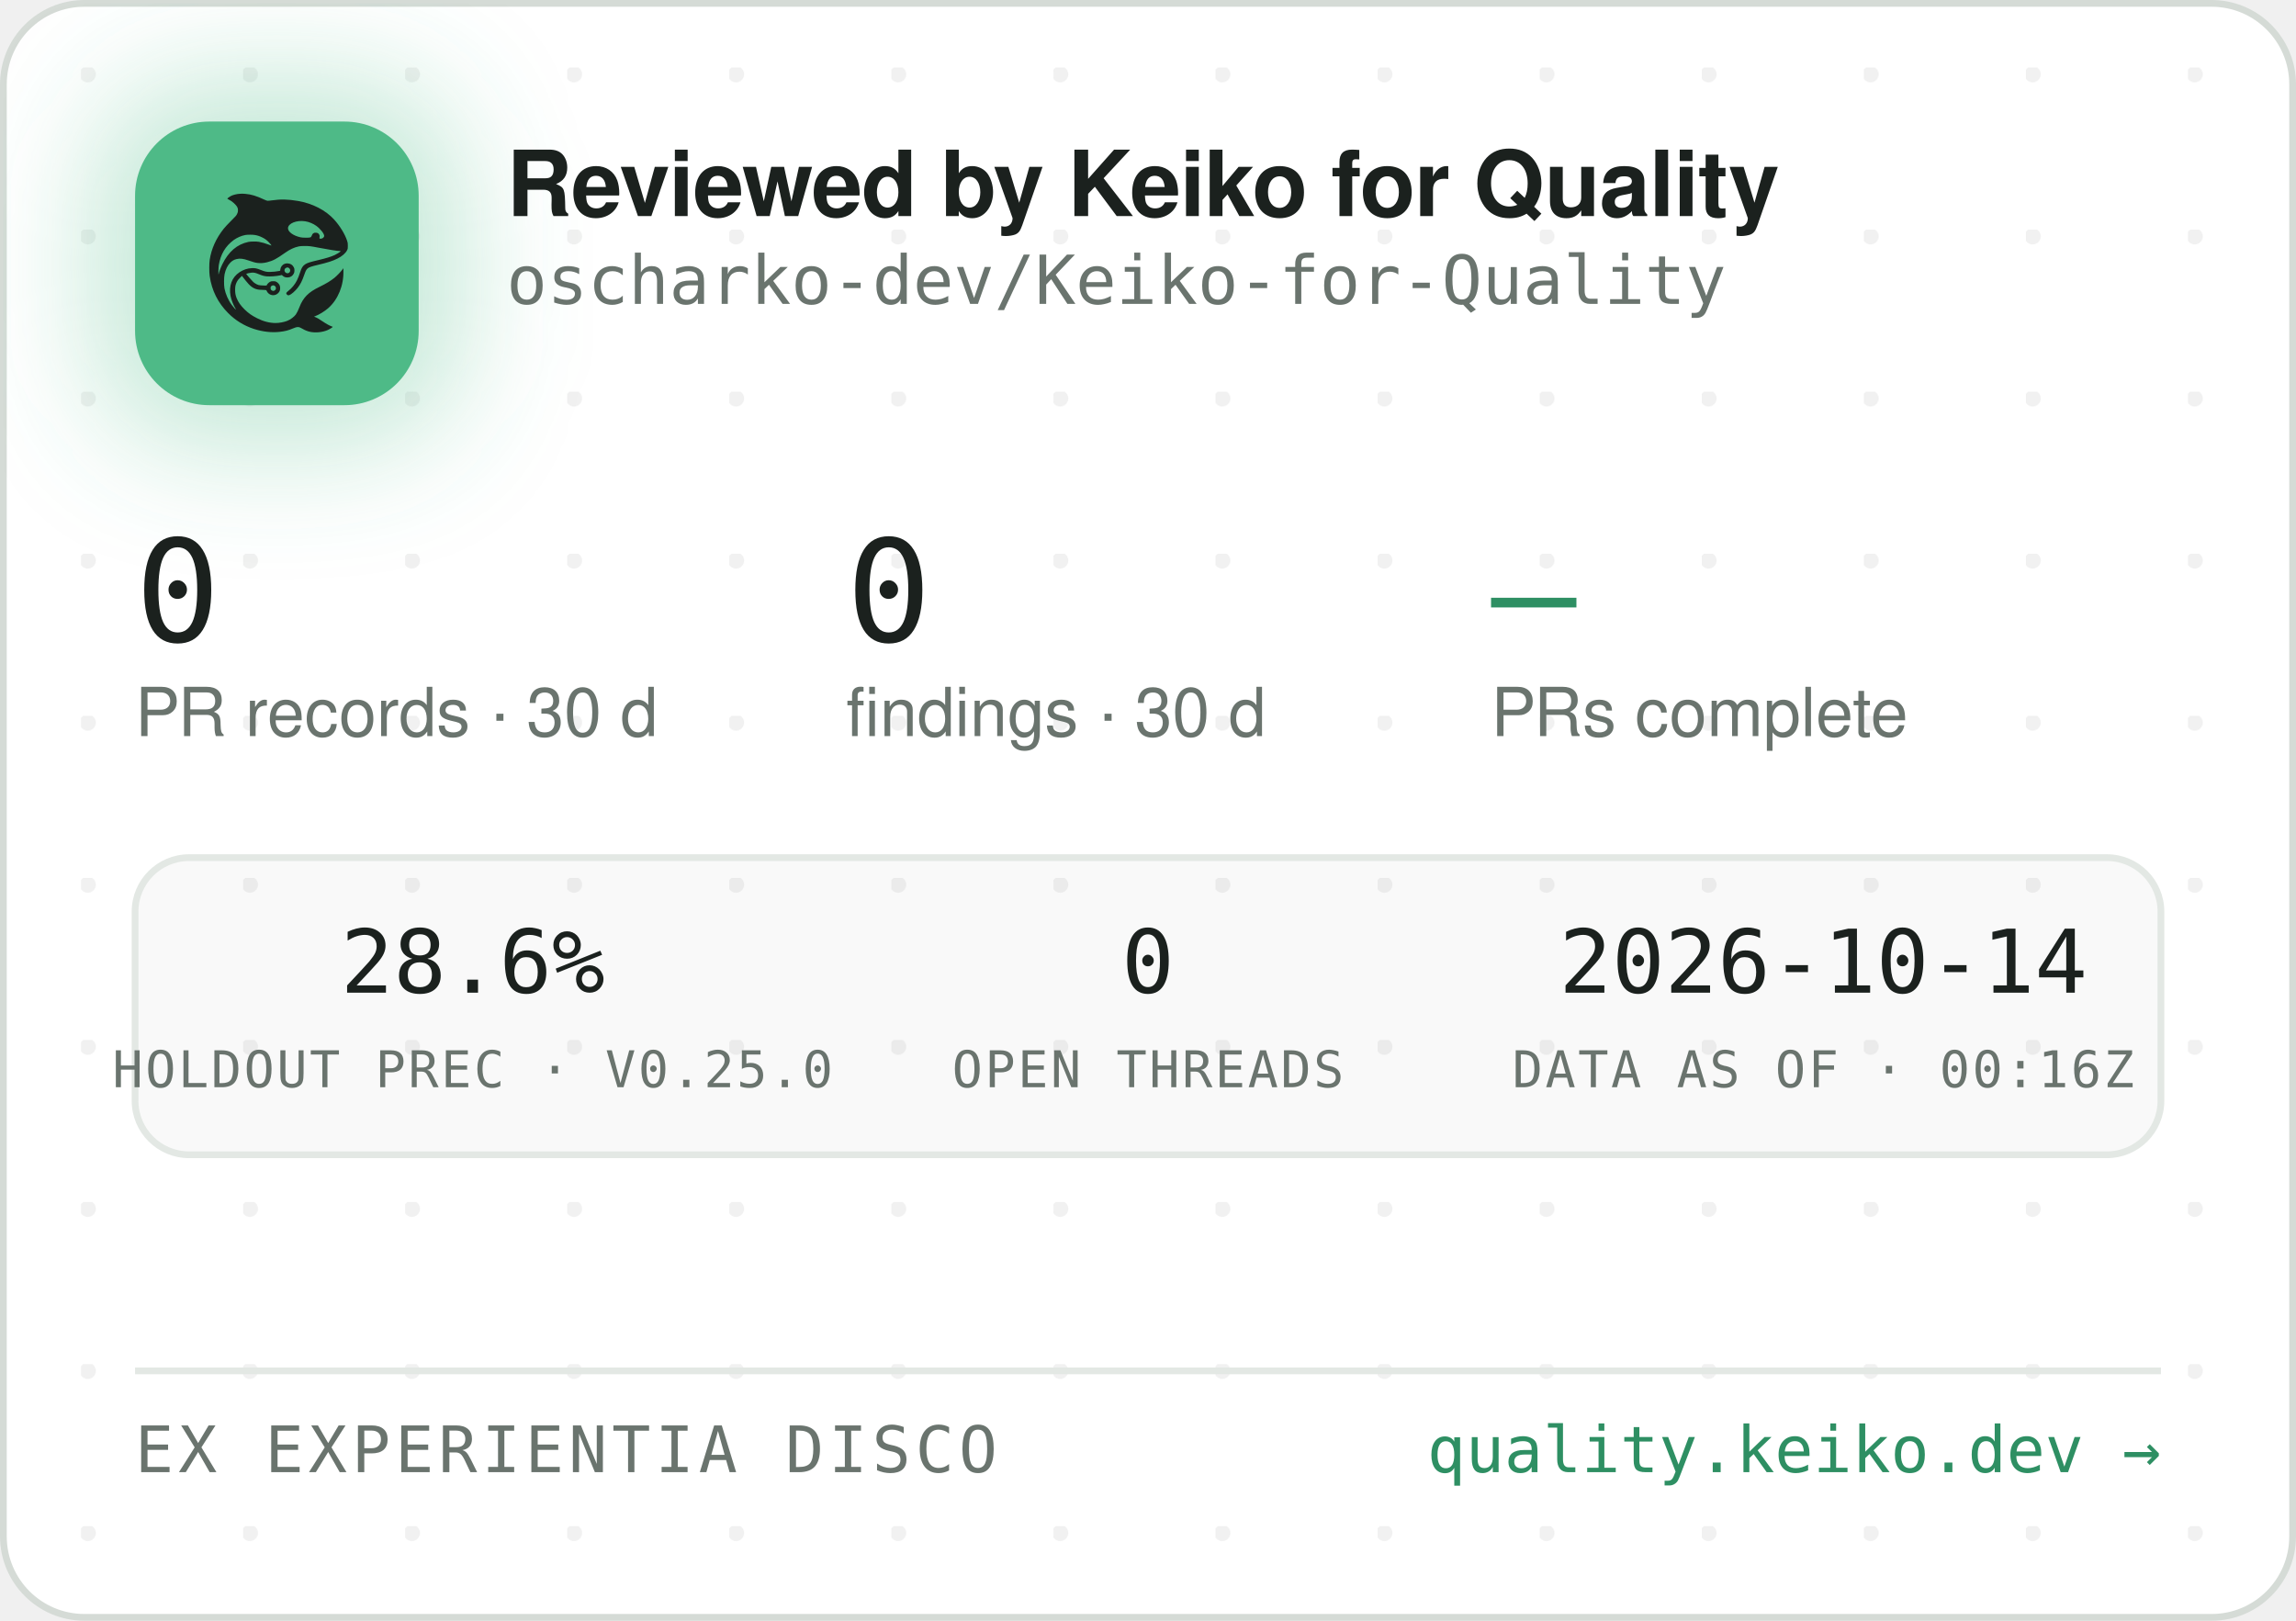
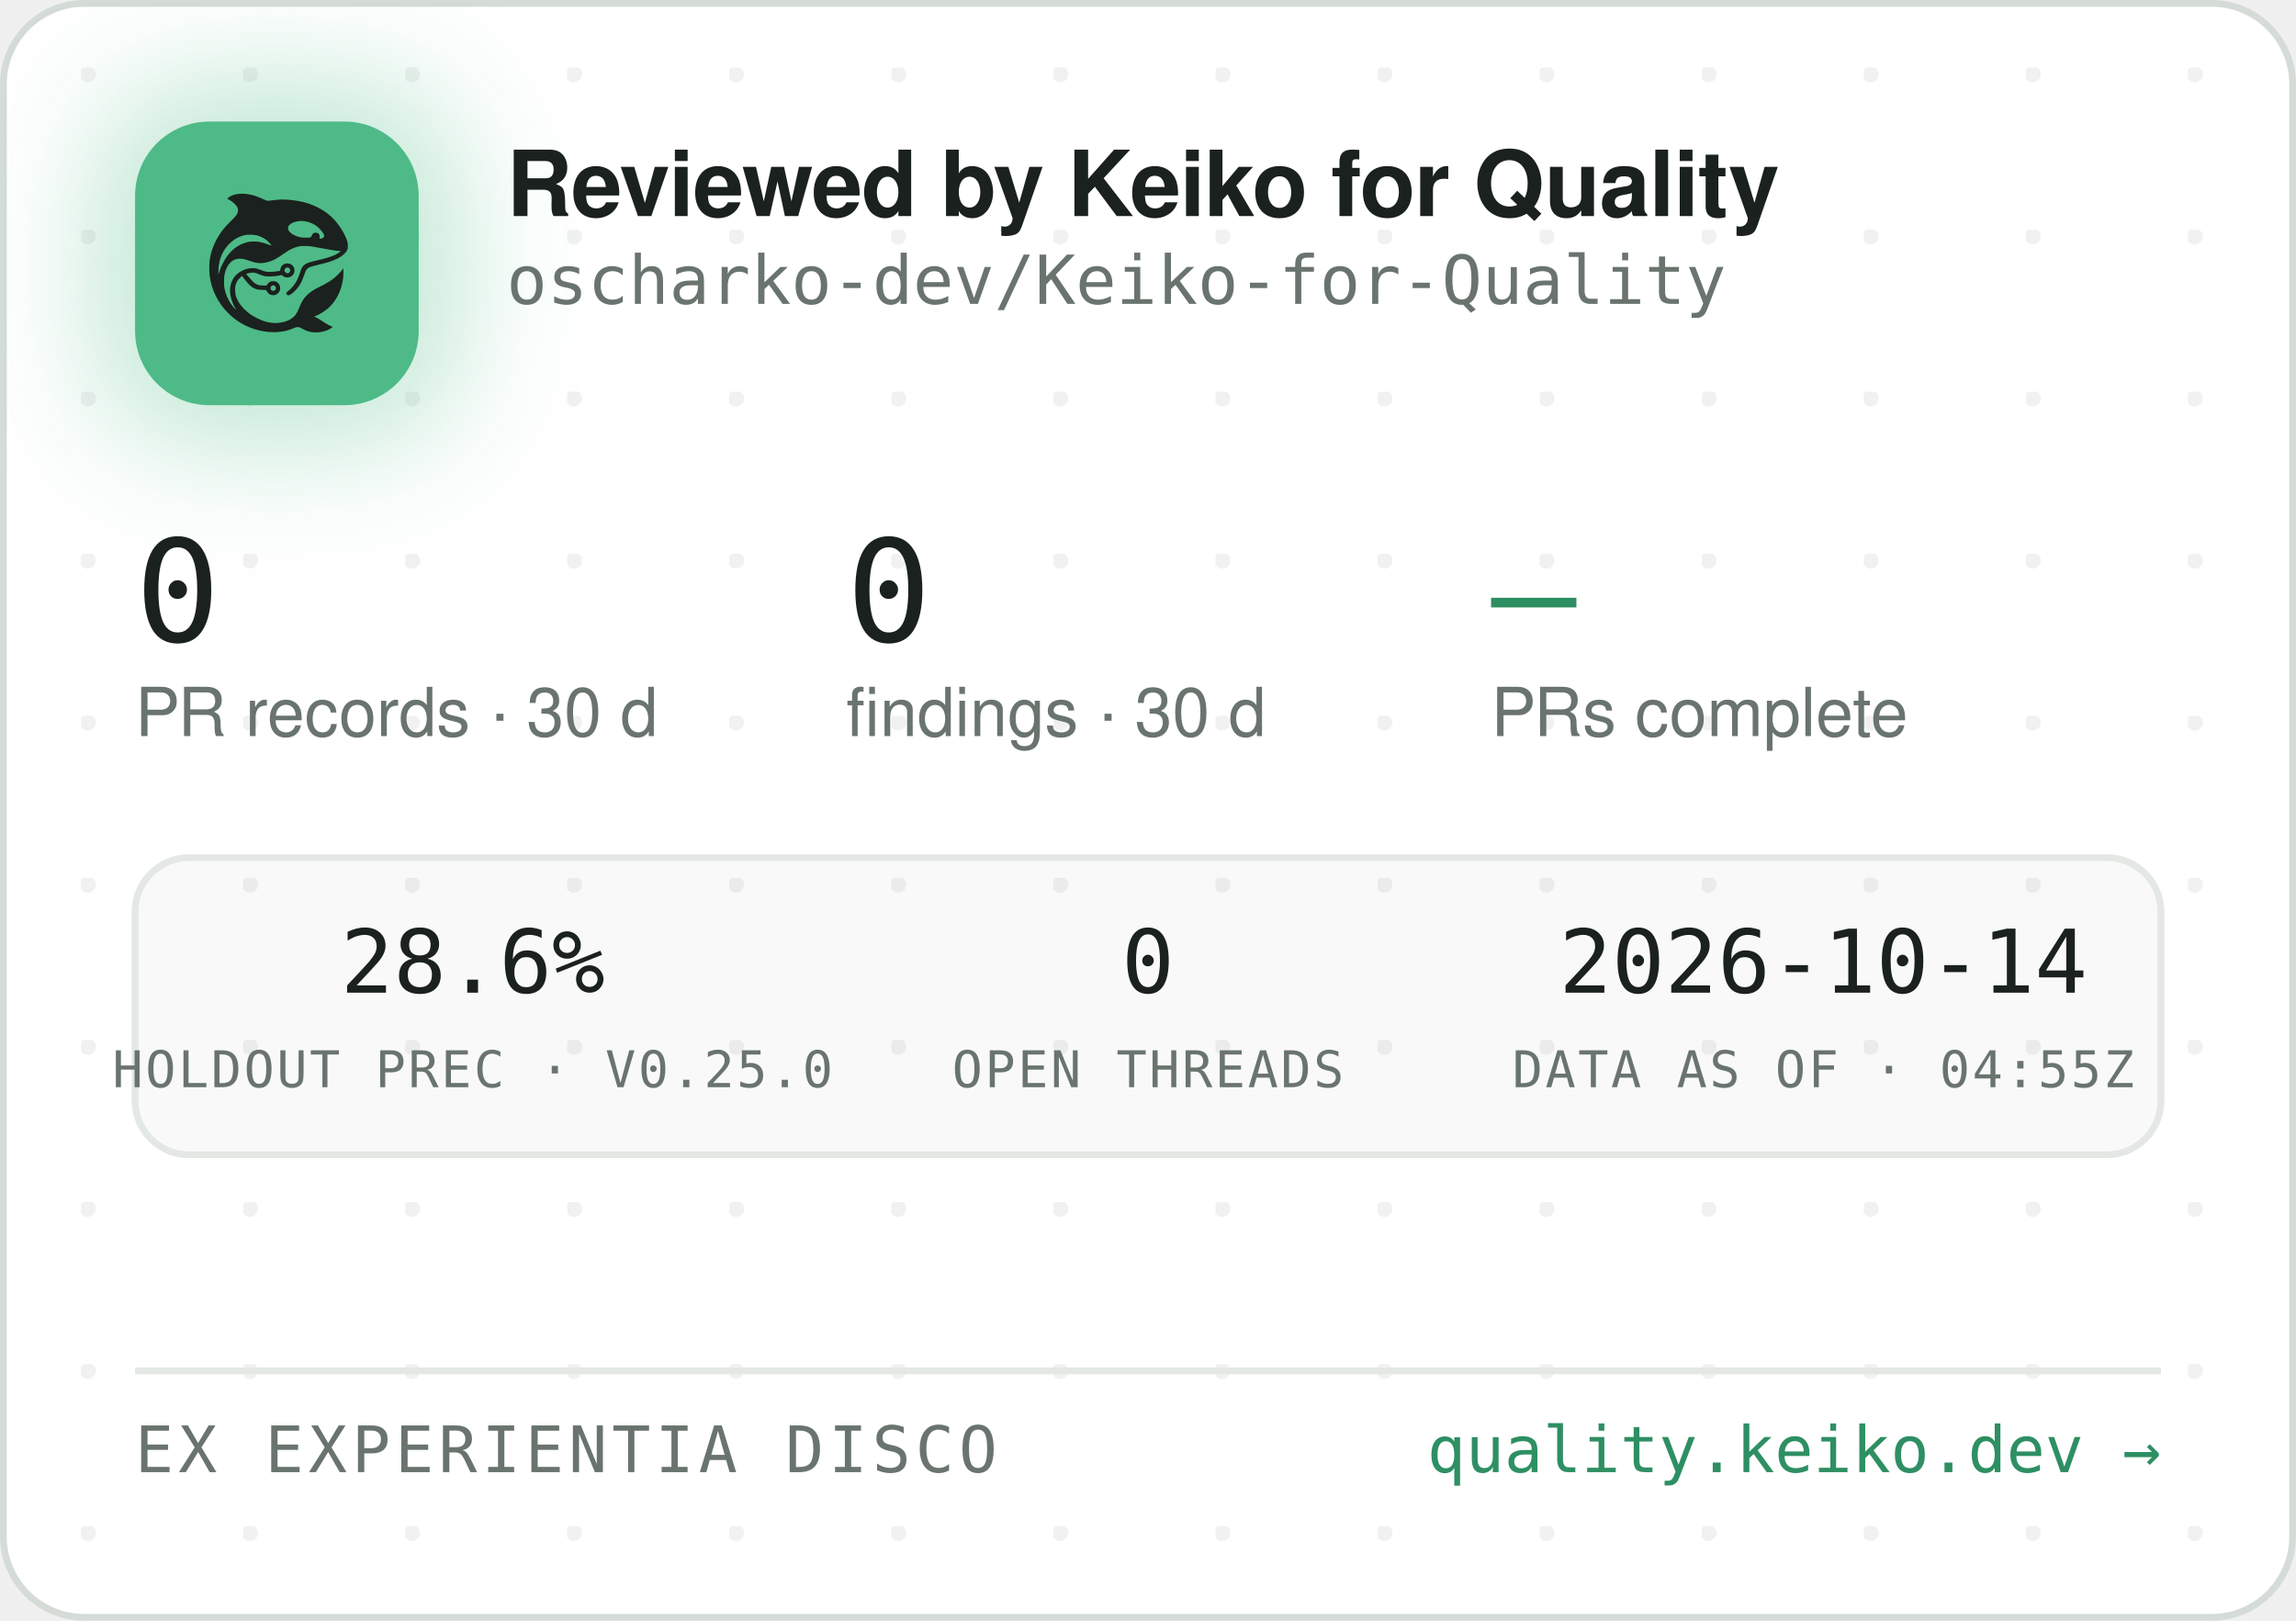
<svg xmlns="http://www.w3.org/2000/svg" width="340" height="240" viewBox="0 0 340 240" role="img" aria-label="Reviewed by Keiko for Quality — oscharko-dev/Keiko-for-Quality">
  <defs>
    <pattern id="dots" width="24" height="24" patternUnits="userSpaceOnUse" x="12" y="10">
      <circle cx="1" cy="1" r="1.2" fill="rgba(27,33,30,0.06)" />
    </pattern>
    <filter id="glow" x="-60%" y="-60%" width="220%" height="220%">
      <feGaussianBlur stdDeviation="9" />
    </filter>
    <clipPath id="card">
      <rect x="0.5" y="0.5" width="339" height="239" rx="12" />
    </clipPath>
  </defs>
  <rect x="0.5" y="0.5" width="339" height="239" rx="12" fill="#FFFFFF" stroke="#D5DBD6" />
  <rect x="0.5" y="0.5" width="339" height="239" rx="12" fill="url(#dots)" />
  <g clip-path="url(#card)">
    <rect x="14" y="12" width="54" height="54" rx="16" fill="rgba(78,186,135,0.35)" filter="url(#glow)" />
    <rect x="20" y="18" width="42" height="42" rx="11" fill="#4EBA87" />
    <g transform="translate(24,22) scale(0.03320312)">
      <g transform="translate(1024 0) scale(-1 1)">
        <g transform="translate(1024, 1024) scale(-0.1, -0.1)" fill="#1B211E" stroke="none">
          <path d="M3465 8223 c-144 -8 -314 -52 -408 -105 -69 -39 -146 -99 -146 -113 0 -5 30 -24 68 -42 146 -70 323 -229 377 -340 25 -49 29 -70 29 -138 -1 -72 -5 -88 -39 -160 -36 -75 -54 -95 -265 -305 -134 -132 -270 -279 -331 -355 -339 -425 -552 -896 -626 -1390 -25 -165 -25 -549 0 -720 92 -645 368 -1196 826 -1655 322 -324 710 -562 1145 -704 389 -126 793 -172 1155 -130 235 27 377 63 579 149 205 87 268 86 423 -7 102 -62 231 -115 335 -138 247 -56 562 -26 794 74 92 40 244 136 232 146 -4 3 -26 12 -48 19 -86 28 -246 116 -385 211 -162 112 -284 182 -357 207 l-48 17 40 15 c185 70 436 223 595 363 438 386 695 1014 678 1663 l-3 120 -50 -70 c-64 -90 -248 -280 -350 -362 -171 -136 -366 -255 -645 -391 -288 -140 -442 -243 -590 -391 -136 -137 -247 -316 -325 -526 -47 -127 -114 -262 -160 -326 -79 -107 -237 -224 -384 -283 -136 -55 -355 -96 -514 -96 -274 0 -548 71 -832 215 -242 123 -375 216 -553 389 -175 171 -287 332 -361 517 -44 114 -63 216 -63 359 0 152 17 233 74 350 35 70 59 102 136 179 l95 94 21 -29 c55 -75 219 -277 277 -338 171 -183 337 -256 582 -256 56 0 126 -3 155 -7 53 -6 54 -7 76 -57 30 -66 97 -128 172 -156 151 -57 318 11 395 160 33 62 34 193 3 261 -30 64 -88 125 -148 157 -44 23 -63 27 -141 27 -78 0 -97 -4 -140 -27 -58 -30 -131 -105 -141 -142 -6 -25 -8 -26 -93 -26 -47 0 -131 5 -186 10 -87 8 -111 15 -182 51 -45 22 -109 66 -143 96 -59 53 -326 361 -319 367 14 11 179 47 241 52 102 9 177 -7 318 -66 158 -66 243 -89 357 -99 157 -12 413 5 582 40 l93 19 44 -39 c59 -52 135 -75 228 -69 117 8 212 72 262 176 23 47 28 71 28 138 0 70 -4 89 -29 138 -55 110 -145 167 -270 174 -65 3 -91 0 -137 -18 -107 -40 -183 -140 -195 -257 l-6 -52 -51 -11 c-104 -23 -285 -41 -411 -42 -149 -1 -211 12 -402 88 -186 74 -256 88 -403 81 -193 -8 -377 -70 -546 -182 -342 -228 -485 -611 -399 -1064 30 -157 119 -388 209 -541 20 -35 35 -64 33 -66 -8 -8 -111 108 -190 214 -154 206 -278 489 -324 737 -28 154 -25 492 6 635 46 216 133 391 256 514 82 82 161 128 271 156 152 39 300 23 529 -57 217 -76 308 -101 410 -114 137 -17 284 -7 426 30 272 70 414 145 809 425 217 153 399 238 610 283 64 14 129 18 265 18 197 0 269 -9 615 -76 461 -89 843 -149 952 -149 41 0 41 0 23 -20 -28 -31 -169 -119 -254 -158 -167 -77 -388 -145 -716 -222 -399 -93 -508 -128 -608 -194 -102 -68 -160 -160 -217 -346 -35 -115 -102 -286 -149 -378 -85 -168 -227 -341 -377 -458 -105 -82 -115 -107 -69 -162 29 -34 65 -44 109 -29 86 29 261 181 371 322 126 162 201 309 295 581 61 176 90 232 145 283 62 57 163 93 470 165 439 104 640 169 863 278 206 100 368 240 434 375 32 67 33 71 33 198 -1 120 -3 138 -34 229 -98 294 -319 655 -573 936 -381 421 -968 723 -1618 834 -448 76 -767 83 -1169 25 -80 -12 -165 -19 -190 -17 -26 3 -90 26 -146 53 -343 162 -576 233 -842 255 -114 9 -141 10 -248 3z m2926 -1227 c164 -27 346 -102 485 -202 181 -129 354 -348 354 -448 0 -64 -75 -126 -154 -126 -60 0 -63 4 -52 70 8 50 7 65 -9 100 -29 64 -74 93 -151 98 -54 4 -70 1 -107 -21 -42 -25 -61 -52 -91 -129 -25 -64 -55 -73 -246 -73 -121 0 -187 5 -248 18 -318 70 -556 242 -556 402 0 218 388 374 775 311z m-2249 -611 c119 -21 208 -50 321 -106 114 -56 177 -100 266 -184 67 -63 157 -173 148 -181 -2 -3 -61 18 -130 45 -131 52 -298 100 -427 122 -113 20 -367 17 -470 -4 -502 -106 -885 -433 -1160 -992 -70 -142 -160 -379 -160 -424 0 -9 -5 -23 -11 -31 -13 -19 -5 316 10 410 80 482 295 846 661 1117 145 107 350 197 522 228 100 18 326 18 430 0z m1485 -1456 c95 -36 119 -159 42 -223 -78 -66 -209 -1 -209 104 0 60 33 100 99 121 36 10 36 10 68 -2z m-591 -822 c29 -26 37 -42 40 -77 6 -54 -9 -86 -55 -117 -41 -28 -70 -29 -119 -4 -44 22 -62 55 -62 112 0 51 13 75 53 99 50 31 101 26 143 -13z" />
        </g>
      </g>
    </g>
    <text x="75" y="32" font-family="-apple-system,'Segoe UI',Helvetica,Arial,sans-serif" font-size="13.5" font-weight="650" letter-spacing="-0.14" fill="#1B211E">Reviewed by Keiko for Quality</text>
    <text x="75" y="45" font-family="'JetBrains Mono',SFMono-Regular,Consolas,Menlo,monospace" font-size="10" fill="#6A746E">oscharko-dev/Keiko-for-Quality</text>
    <text x="20" y="95" font-family="'JetBrains Mono',SFMono-Regular,Consolas,Menlo,monospace" font-size="21" fill="#1B211E">0</text>
    <text x="20" y="109" font-family="-apple-system,'Segoe UI',Helvetica,Arial,sans-serif" font-size="10" fill="#6A746E">PR records · 30 d</text>
    <text x="125.3" y="95" font-family="'JetBrains Mono',SFMono-Regular,Consolas,Menlo,monospace" font-size="21" fill="#1B211E">0</text>
    <text x="125.3" y="109" font-family="-apple-system,'Segoe UI',Helvetica,Arial,sans-serif" font-size="10" fill="#6A746E">findings · 30 d</text>
    <text x="220.8" y="95" font-family="'JetBrains Mono',SFMono-Regular,Consolas,Menlo,monospace" font-size="21" fill="#2E8F63">—</text>
    <text x="220.8" y="109" font-family="-apple-system,'Segoe UI',Helvetica,Arial,sans-serif" font-size="10" fill="#6A746E">PRs complete</text>
    <rect x="20" y="127" width="300" height="44" rx="8" fill="rgba(27,33,30,0.025)" stroke="#E3E8E4" />
    <text x="70" y="147" text-anchor="middle" font-family="'JetBrains Mono',SFMono-Regular,Consolas,Menlo,monospace" font-size="13" fill="#1B211E">28.6%</text>
    <text x="70" y="161" text-anchor="middle" font-family="'JetBrains Mono',SFMono-Regular,Consolas,Menlo,monospace" font-size="7.5" letter-spacing="0.35" fill="#6A746E">HOLDOUT PREC · V0.25.0</text>
    <text x="170" y="147" text-anchor="middle" font-family="'JetBrains Mono',SFMono-Regular,Consolas,Menlo,monospace" font-size="13" fill="#1B211E">0</text>
    <text x="170" y="161" text-anchor="middle" font-family="'JetBrains Mono',SFMono-Regular,Consolas,Menlo,monospace" font-size="7.5" letter-spacing="0.35" fill="#6A746E">OPEN THREADS</text>
    <text x="270" y="147" text-anchor="middle" font-family="'JetBrains Mono',SFMono-Regular,Consolas,Menlo,monospace" font-size="13" fill="#1B211E">2026-10-14</text>
-     <text x="270" y="161" text-anchor="middle" font-family="'JetBrains Mono',SFMono-Regular,Consolas,Menlo,monospace" font-size="7.5" letter-spacing="0.35" fill="#6A746E">DATA AS OF · 00:16Z</text>
+     <text x="270" y="161" text-anchor="middle" font-family="'JetBrains Mono',SFMono-Regular,Consolas,Menlo,monospace" font-size="7.5" letter-spacing="0.35" fill="#6A746E">DATA AS OF · 04:55Z</text>
    <line x1="20" y1="203" x2="320" y2="203" stroke="#E3E8E4" />
    <text x="20" y="218" font-family="'JetBrains Mono',SFMono-Regular,Consolas,Menlo,monospace" font-size="9.5" letter-spacing="0.7" fill="#6A746E">EX EXPERIENTIA DISCO</text>
    <text x="320" y="218" text-anchor="end" font-family="'JetBrains Mono',SFMono-Regular,Consolas,Menlo,monospace" font-size="9.5" fill="#2E8F63">quality.keiko.dev →</text>
  </g>
</svg>
